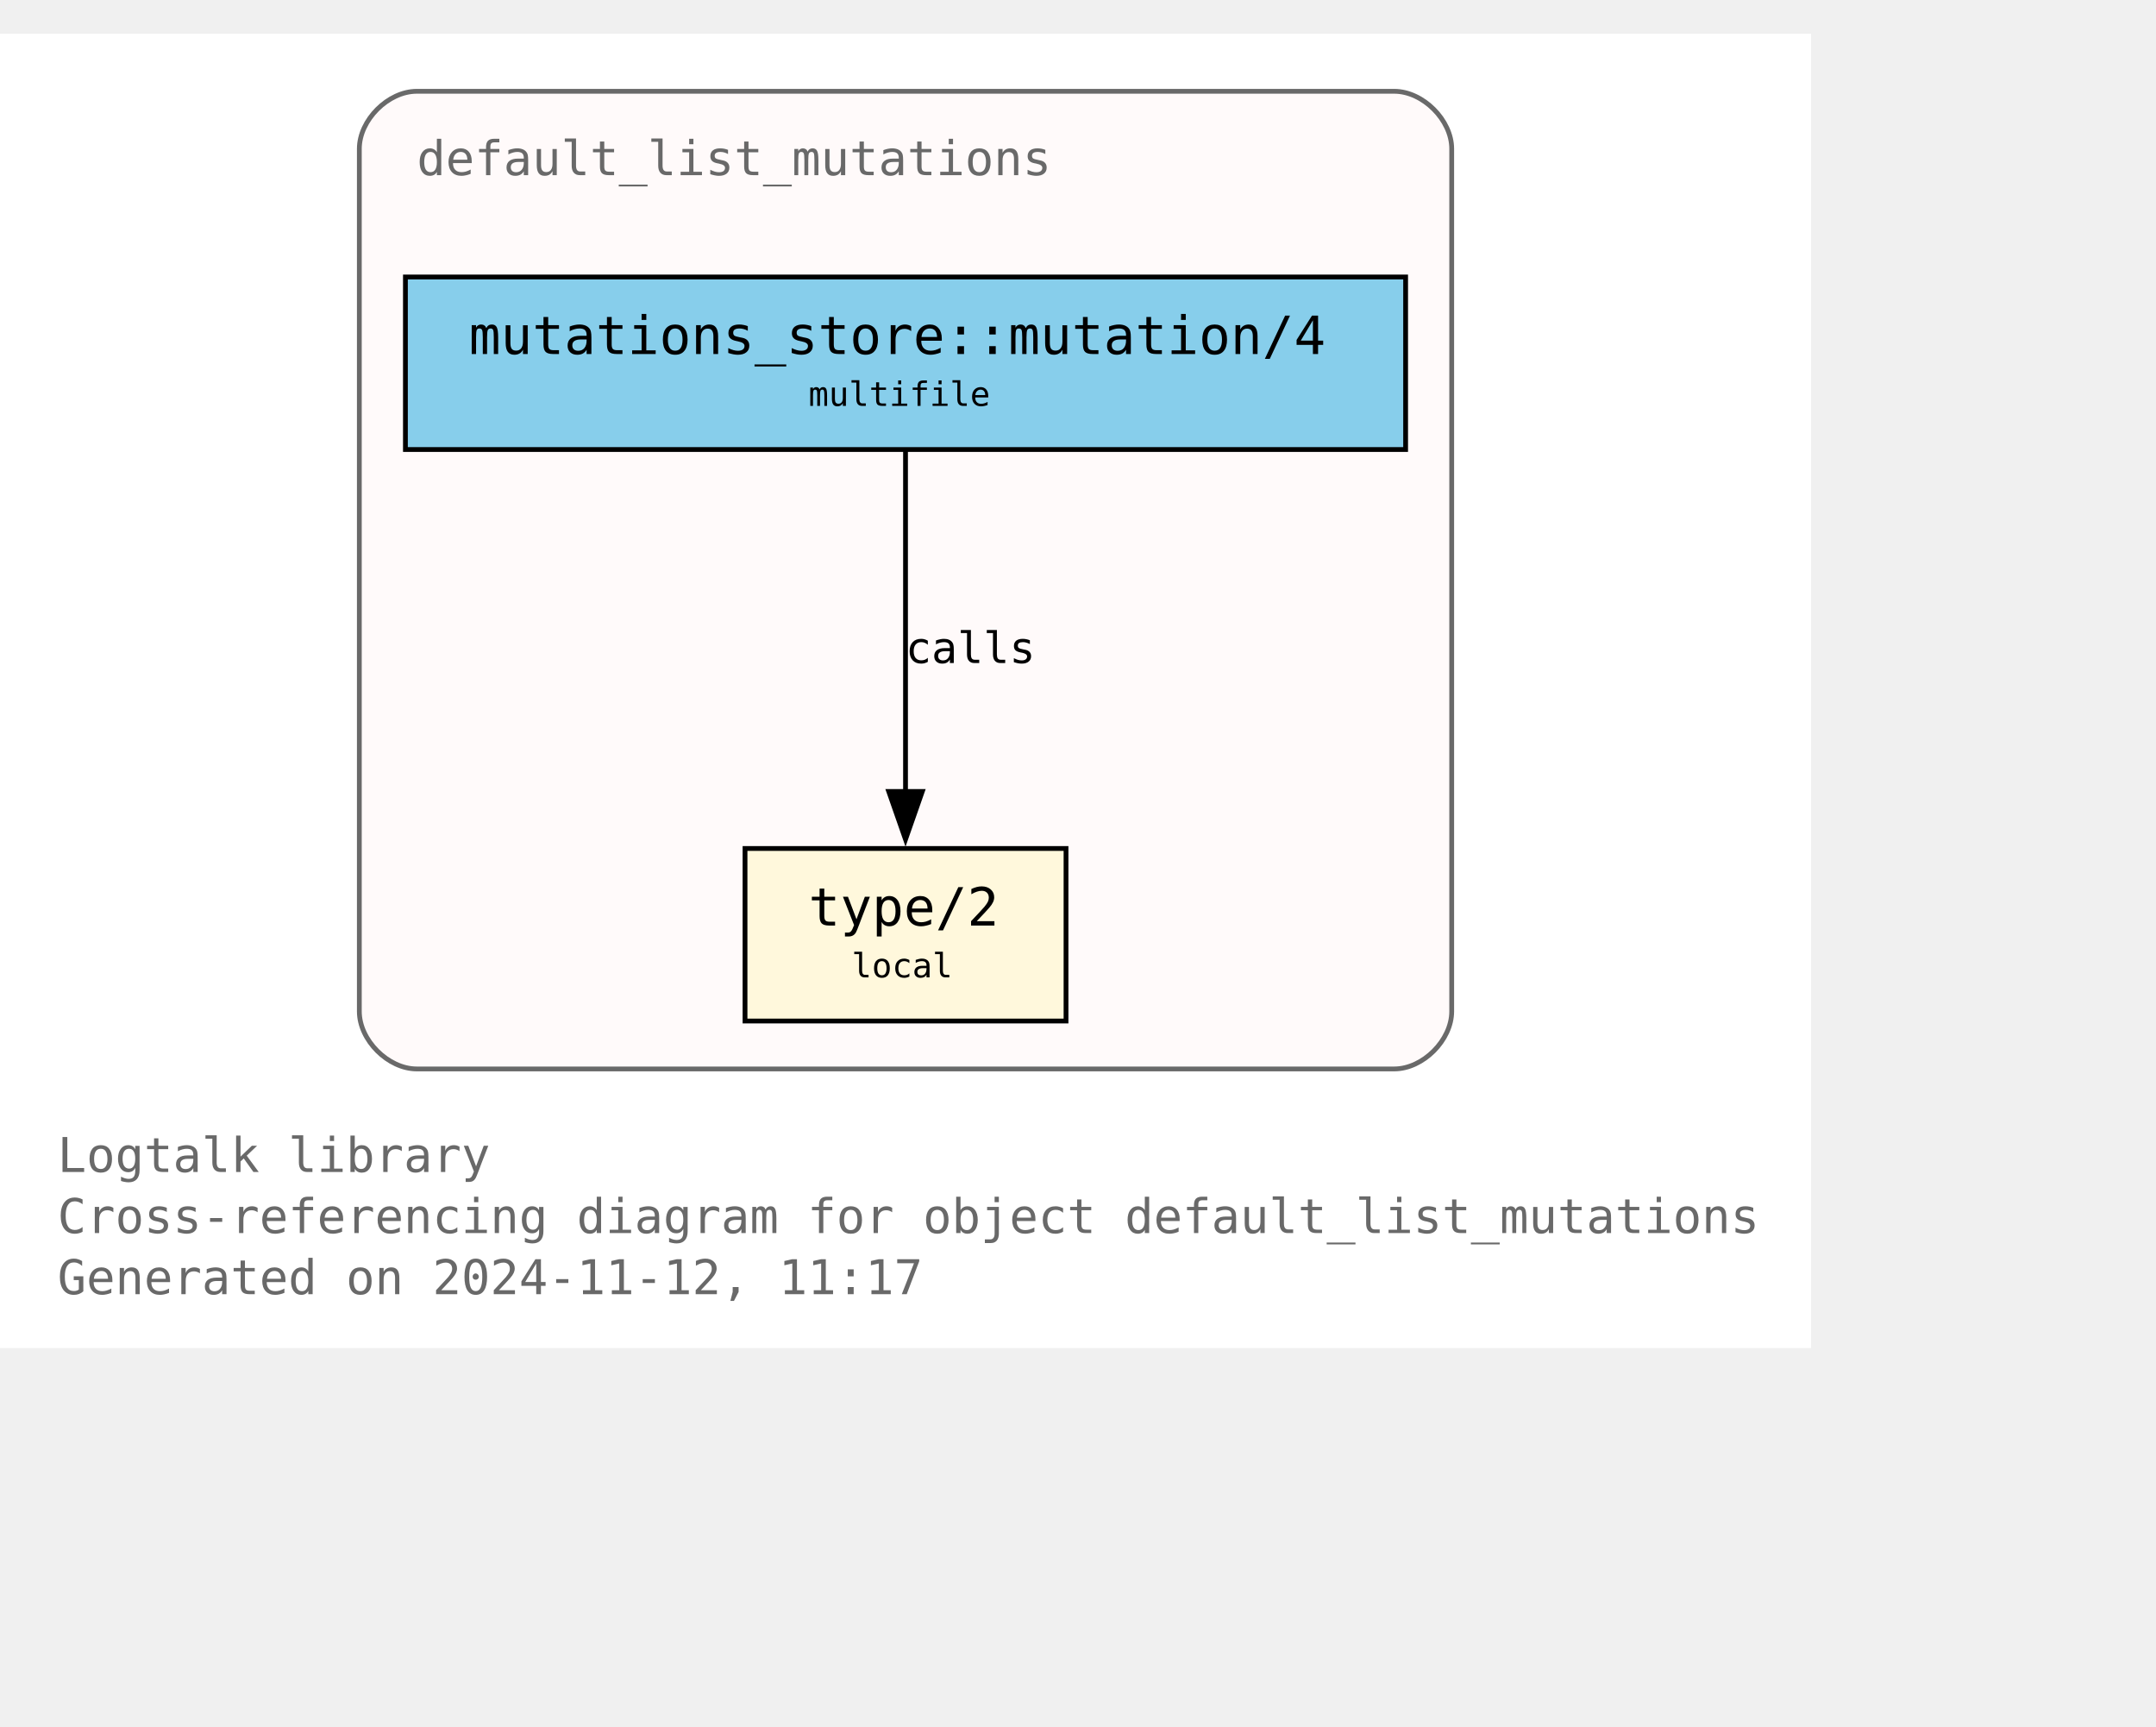
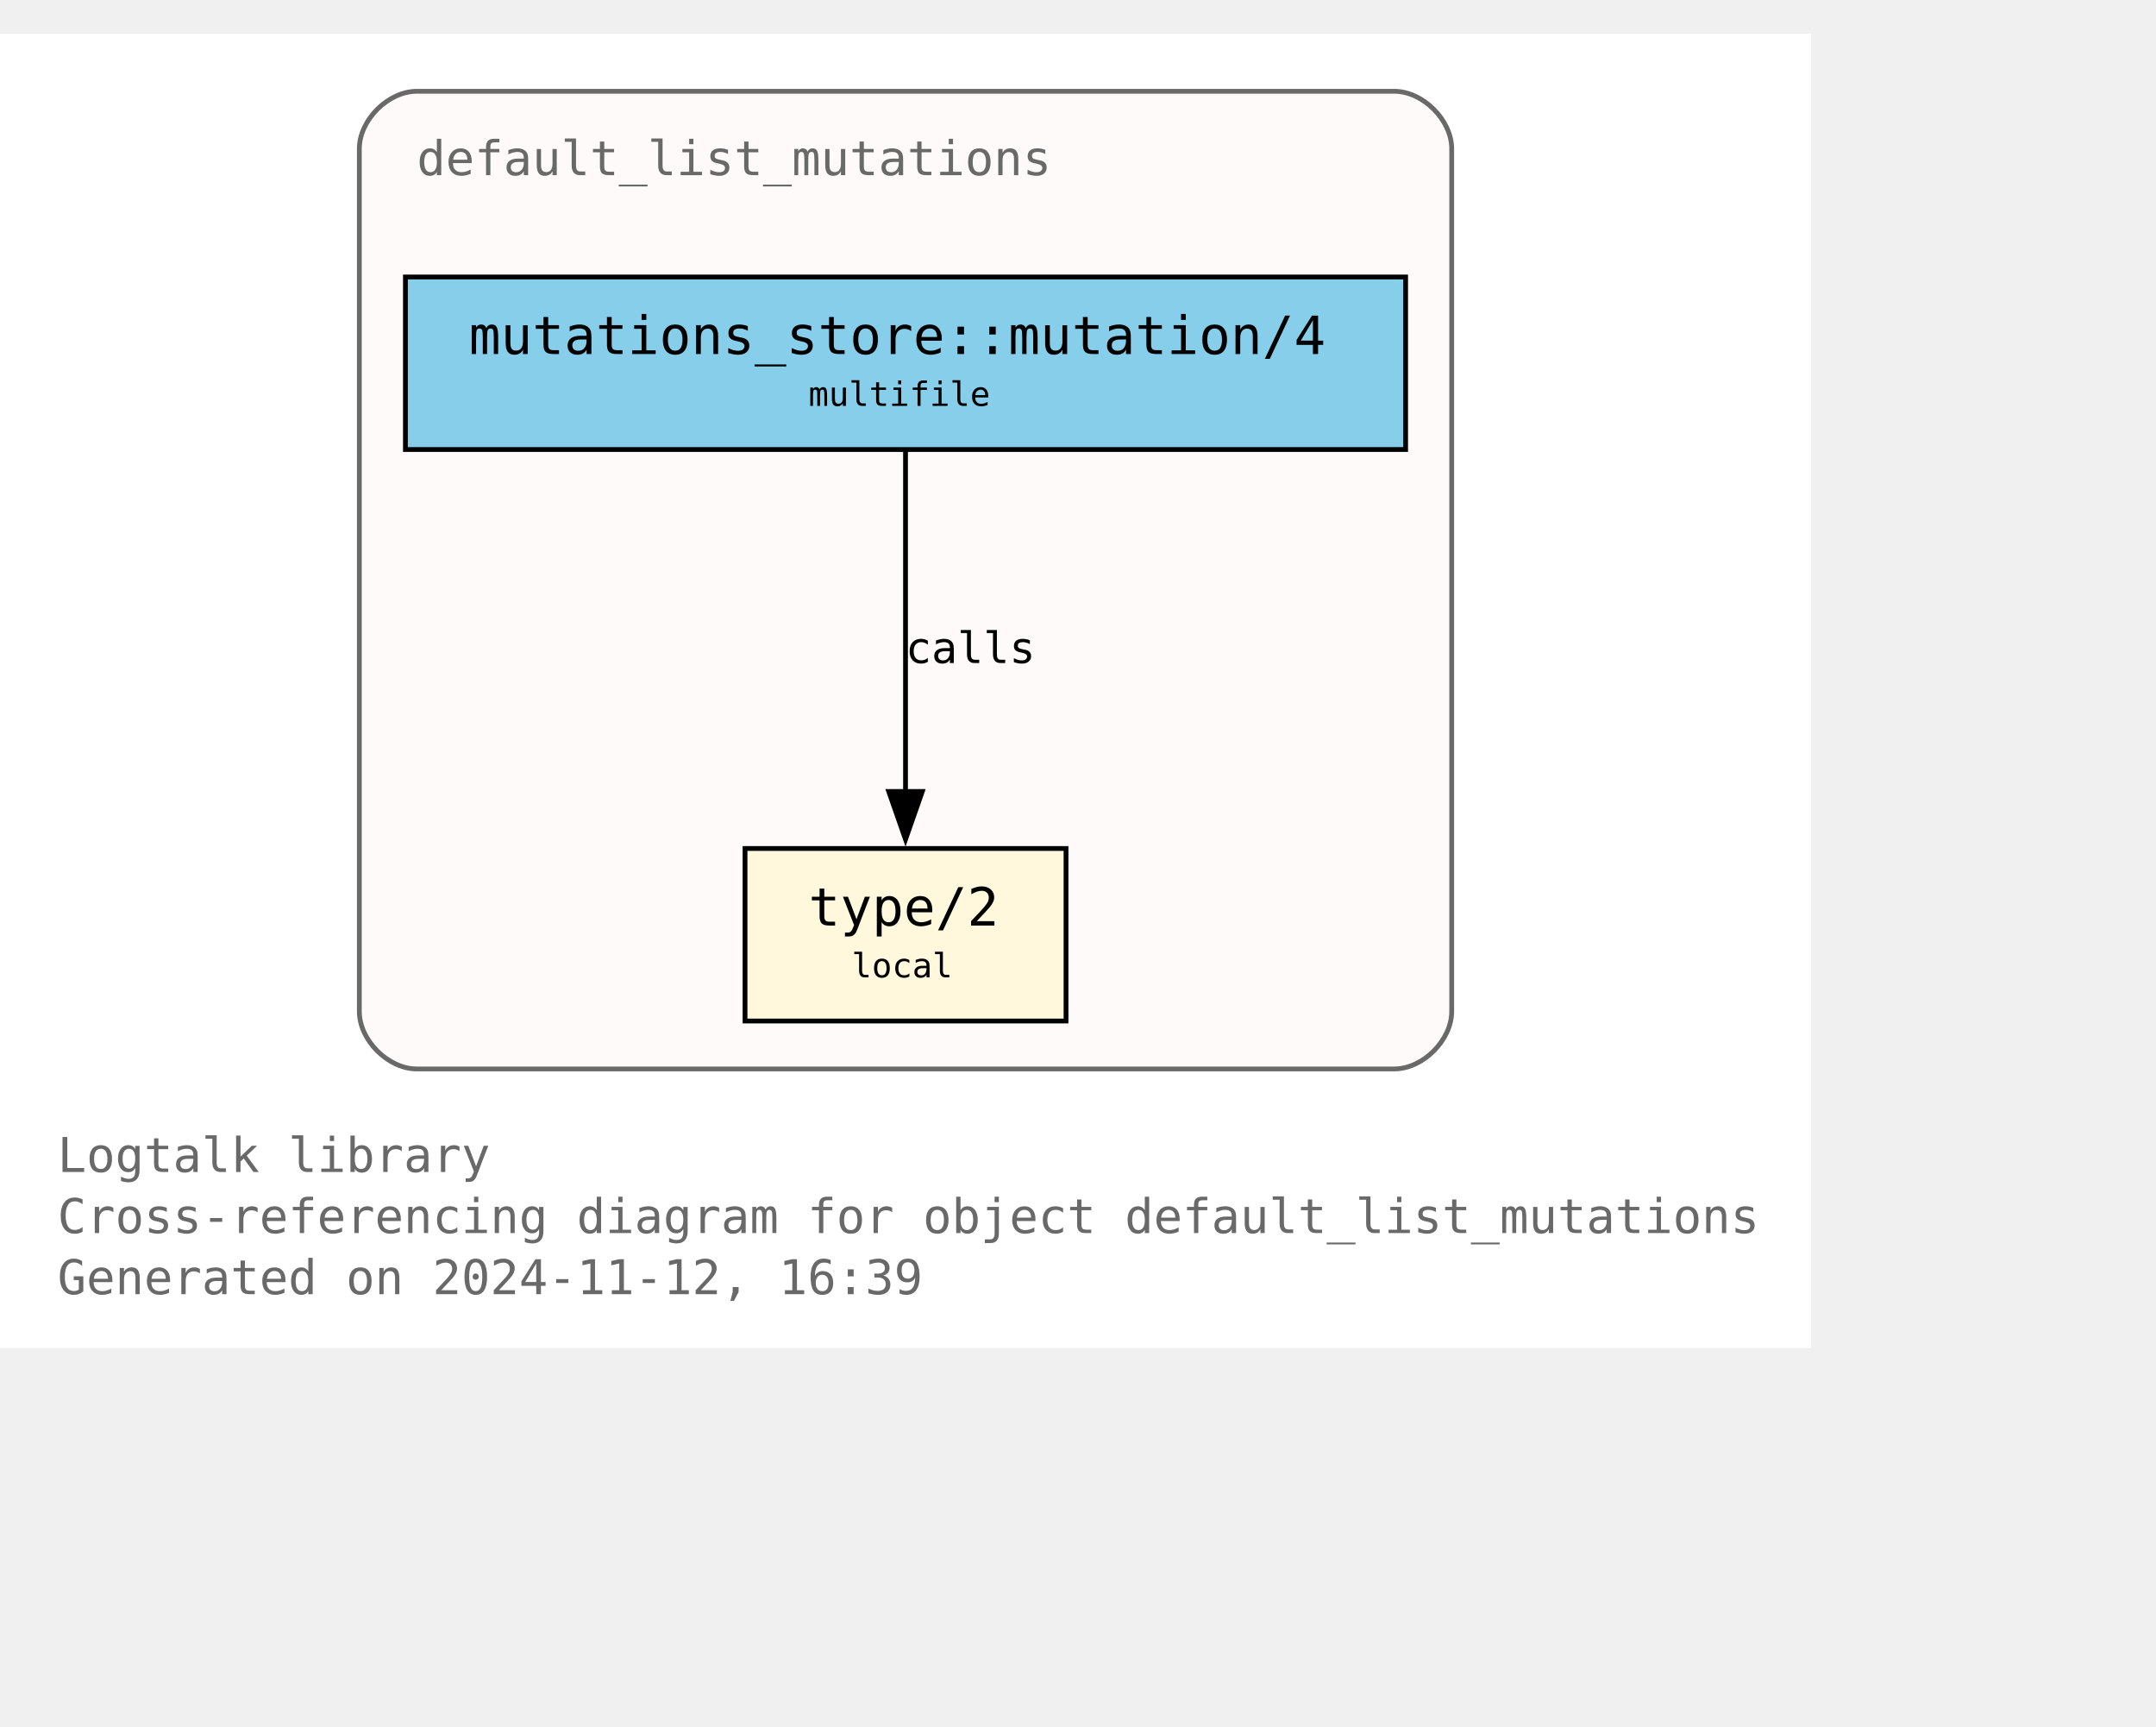
<svg xmlns="http://www.w3.org/2000/svg" xmlns:xlink="http://www.w3.org/1999/xlink" width="522pt" height="418pt" viewBox="72.00 72.00 450.00 346.25">
  <g id="graph0" class="graph" transform="scale(1 1) rotate(0) translate(76 342.25)">
    <polygon fill="white" stroke="none" points="-4,4 -4,-270.25 374,-270.25 374,4 -4,4" />
    <text text-anchor="start" x="8" y="-32.75" font-family="Monospace" font-size="10.00" fill="dimgray">Logtalk library</text>
    <text text-anchor="start" x="8" y="-20" font-family="Monospace" font-size="10.00" fill="dimgray">Cross-referencing diagram for object default_list_mutations</text>
-     <text text-anchor="start" x="8" y="-7.25" font-family="Monospace" font-size="10.00" fill="dimgray">Generated on 2024-11-12, 11:17</text>
+     <text text-anchor="start" x="8" y="-7.25" font-family="Monospace" font-size="10.00" fill="dimgray">Generated on 2024-11-12, 16:39</text>
    <g id="clust1" class="cluster">
      <g id="a_clust1">
        <a xlink:title="default_list_mutations">
          <path fill="snow" stroke="dimgray" d="M83,-54.25C83,-54.25 287,-54.25 287,-54.25 293,-54.25 299,-60.25 299,-66.25 299,-66.25 299,-246.25 299,-246.25 299,-252.25 293,-258.25 287,-258.25 287,-258.25 83,-258.25 83,-258.25 77,-258.25 71,-252.25 71,-246.25 71,-246.25 71,-66.25 71,-66.25 71,-60.25 77,-54.25 83,-54.25" />
          <g id="a_clust1_0">
-             <a xlink:href="https://github.com/LogtalkDotOrg/logtalk3/tree/b4a4b8fcac808a85276645f18a0296915ec75aba/library/mutations/default_list_mutations.lgt" xlink:title="https://github.com/LogtalkDotOrg/logtalk3/tree/b4a4b8fcac808a85276645f18a0296915ec75aba/library/mutations/default_list_mutations.lgt">
+             <a xlink:href="https://github.com/LogtalkDotOrg/logtalk3/tree/1e0fdb99ad10defaf35502ab6a6422cc5bc07a4f/library/mutations/default_list_mutations.lgt" xlink:title="https://github.com/LogtalkDotOrg/logtalk3/tree/1e0fdb99ad10defaf35502ab6a6422cc5bc07a4f/library/mutations/default_list_mutations.lgt">
              <text text-anchor="start" x="83" y="-240.75" font-family="Monospace" font-size="10.00" fill="dimgray">default_list_mutations</text>
            </a>
          </g>
        </a>
      </g>
    </g>
    <g id="node1" class="node">
      <g id="a_node1">
-         <a xlink:href="https://github.com/LogtalkDotOrg/logtalk3/tree/b4a4b8fcac808a85276645f18a0296915ec75aba/library/mutations/default_list_mutations.lgt#L67" xlink:title="https://github.com/LogtalkDotOrg/logtalk3/tree/b4a4b8fcac808a85276645f18a0296915ec75aba/library/mutations/default_list_mutations.lgt#L67">
+         <a xlink:href="https://github.com/LogtalkDotOrg/logtalk3/tree/1e0fdb99ad10defaf35502ab6a6422cc5bc07a4f/library/mutations/default_list_mutations.lgt#L67" xlink:title="https://github.com/LogtalkDotOrg/logtalk3/tree/1e0fdb99ad10defaf35502ab6a6422cc5bc07a4f/library/mutations/default_list_mutations.lgt#L67">
          <polygon fill="cornsilk" stroke="black" points="218.5,-100.25 151.5,-100.25 151.5,-64.25 218.5,-64.25 218.5,-100.25" />
          <text text-anchor="start" x="159.5" y="-84.95" font-family="Monospace" font-size="9.00"> </text>
          <text text-anchor="start" x="164.75" y="-84.17" font-family="Monospace" font-size="11.00">type/2</text>
          <text text-anchor="start" x="205.25" y="-84.95" font-family="Monospace" font-size="9.00"> </text>
          <text text-anchor="start" x="159.5" y="-72.58" font-family="Monospace" font-size="9.00"> </text>
          <text text-anchor="start" x="173.75" y="-73.35" font-family="Monospace" font-size="7.00">local</text>
          <text text-anchor="start" x="205.25" y="-72.58" font-family="Monospace" font-size="9.00"> </text>
        </a>
      </g>
    </g>
    <g id="node2" class="node">
      <g id="a_node2">
-         <a xlink:href="https://github.com/LogtalkDotOrg/logtalk3/tree/b4a4b8fcac808a85276645f18a0296915ec75aba/library/mutations/default_list_mutations.lgt#L41" xlink:title="https://github.com/LogtalkDotOrg/logtalk3/tree/b4a4b8fcac808a85276645f18a0296915ec75aba/library/mutations/default_list_mutations.lgt#L41">
+         <a xlink:href="https://github.com/LogtalkDotOrg/logtalk3/tree/1e0fdb99ad10defaf35502ab6a6422cc5bc07a4f/library/mutations/default_list_mutations.lgt#L41" xlink:title="https://github.com/LogtalkDotOrg/logtalk3/tree/1e0fdb99ad10defaf35502ab6a6422cc5bc07a4f/library/mutations/default_list_mutations.lgt#L41">
          <polygon fill="skyblue" stroke="black" points="289.38,-219.5 80.62,-219.5 80.62,-183.5 289.38,-183.5 289.38,-219.5" />
          <text text-anchor="start" x="88.62" y="-204.2" font-family="Monospace" font-size="9.00"> </text>
          <text text-anchor="start" x="93.88" y="-203.43" font-family="Monospace" font-size="11.00">mutations_store::mutation/4</text>
          <text text-anchor="start" x="276.12" y="-204.2" font-family="Monospace" font-size="9.00"> </text>
          <text text-anchor="start" x="88.62" y="-191.82" font-family="Monospace" font-size="9.00"> </text>
          <text text-anchor="start" x="164.75" y="-192.6" font-family="Monospace" font-size="7.00">multifile</text>
          <text text-anchor="start" x="276.12" y="-191.82" font-family="Monospace" font-size="9.00"> </text>
        </a>
      </g>
    </g>
    <g id="edge1" class="edge">
      <g id="a_edge1">
-         <a xlink:href="https://github.com/LogtalkDotOrg/logtalk3/tree/b4a4b8fcac808a85276645f18a0296915ec75aba/library/mutations/default_list_mutations.lgt#L41" xlink:title="calls">
+         <a xlink:href="https://github.com/LogtalkDotOrg/logtalk3/tree/1e0fdb99ad10defaf35502ab6a6422cc5bc07a4f/library/mutations/default_list_mutations.lgt#L41" xlink:title="calls">
          <path fill="none" stroke="black" d="M185,-183.2C185,-164.5 185,-134.37 185,-112.08" />
          <polygon fill="black" stroke="black" points="188.5,-112.14 185,-102.14 181.5,-112.14 188.5,-112.14" />
        </a>
      </g>
      <g id="a_edge1-label">
-         <a xlink:href="https://github.com/LogtalkDotOrg/logtalk3/tree/b4a4b8fcac808a85276645f18a0296915ec75aba/library/mutations/default_list_mutations.lgt#L41" xlink:title="https://github.com/LogtalkDotOrg/logtalk3/tree/b4a4b8fcac808a85276645f18a0296915ec75aba/library/mutations/default_list_mutations.lgt#L41">
+         <a xlink:href="https://github.com/LogtalkDotOrg/logtalk3/tree/1e0fdb99ad10defaf35502ab6a6422cc5bc07a4f/library/mutations/default_list_mutations.lgt#L41" xlink:title="https://github.com/LogtalkDotOrg/logtalk3/tree/1e0fdb99ad10defaf35502ab6a6422cc5bc07a4f/library/mutations/default_list_mutations.lgt#L41">
          <text text-anchor="start" x="185" y="-138.95" font-family="Monospace" font-size="9.00">calls</text>
        </a>
      </g>
    </g>
  </g>
</svg>
